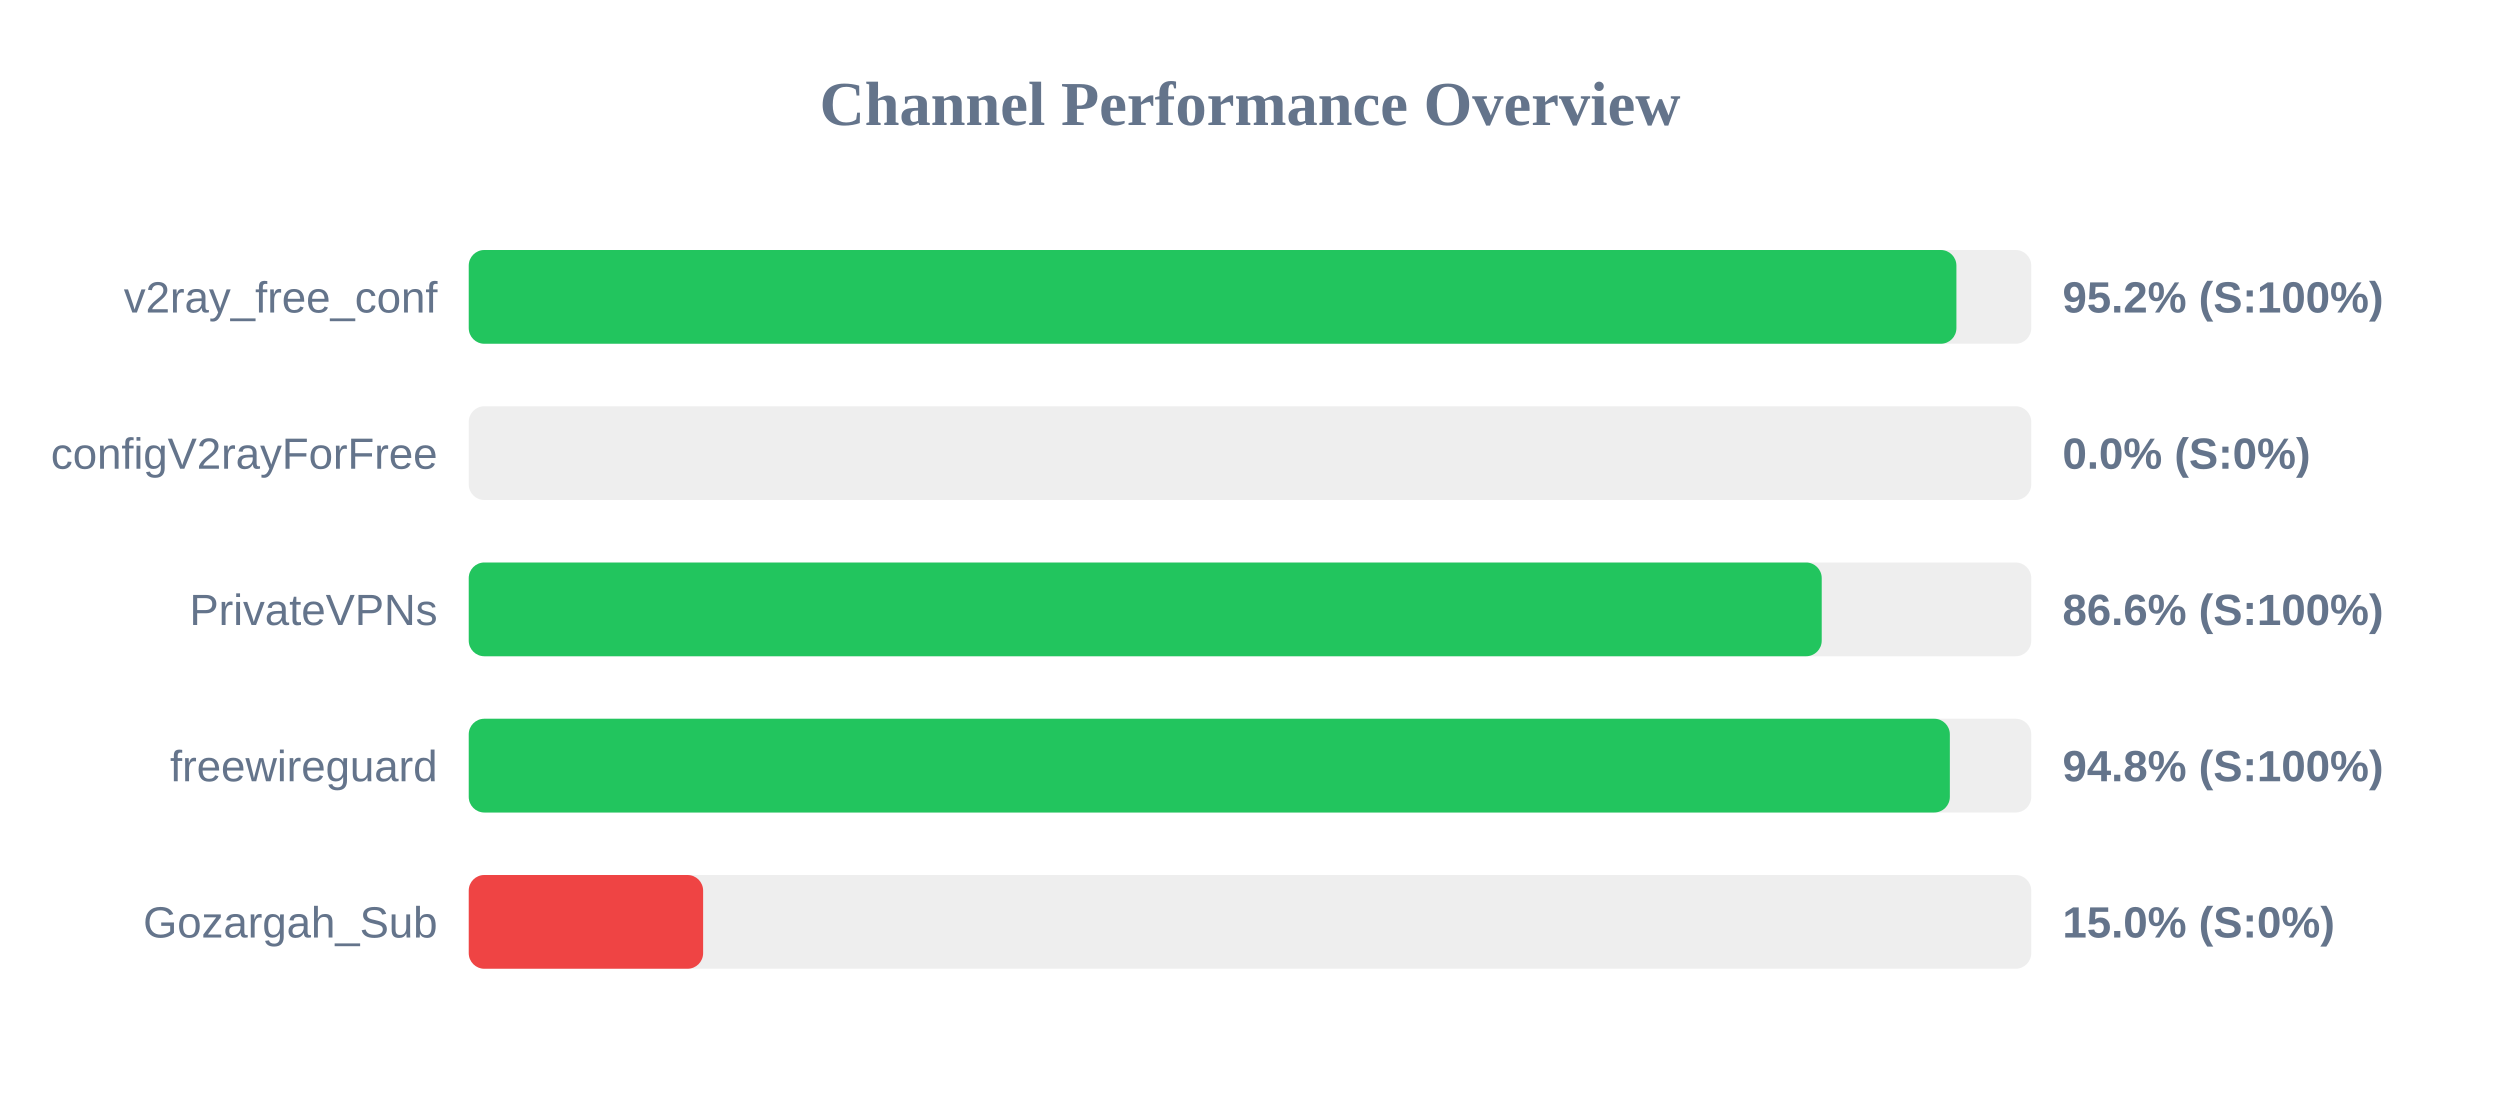
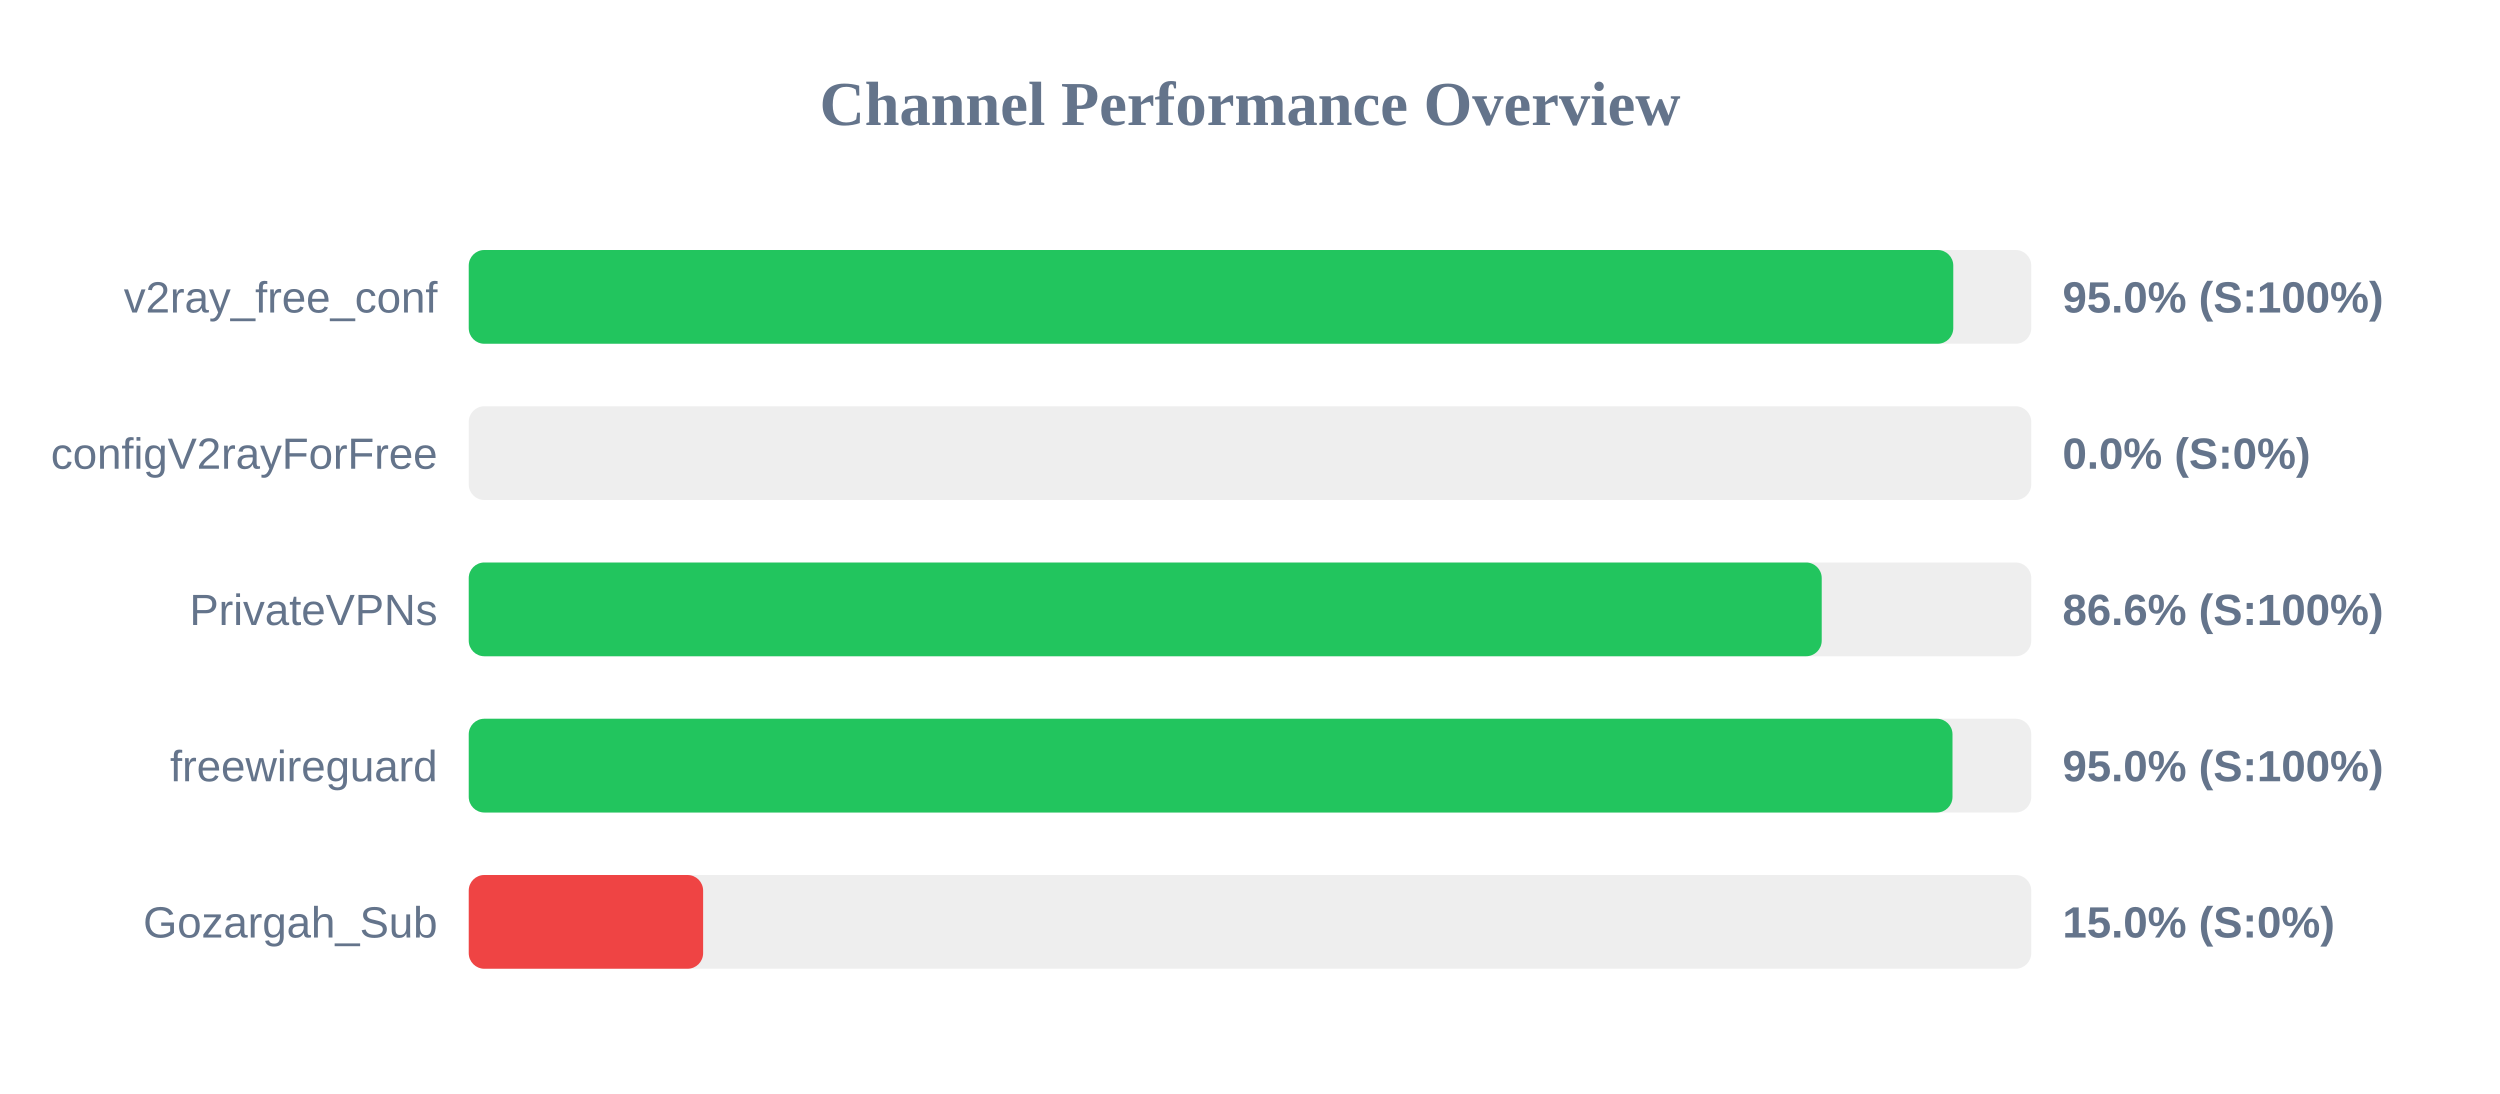
<svg xmlns="http://www.w3.org/2000/svg" width="800" height="350" version="1.1">
  <style>
        .row { font: 14px Arial; fill: #64748b; }
        .score { font: bold 14px Arial; fill: #64748b; }
    </style>
  <text x="400" y="40" text-anchor="middle" font-size="20px" font-weight="bold" fill="#64748b">Channel Performance Overview</text>
  <rect x="150" y="80" width="500" height="30" fill="#eee" rx="5" />
-   <rect x="150" y="80" width="476.05" height="30" fill="#22c55e" rx="5" />
+   <rect x="150" y="80" width="475.05" height="30" fill="#22c55e" rx="5" />
  <text x="140" y="100" text-anchor="end" class="row">v2ray_free_conf</text>
-   <text x="660" y="100" text-anchor="start" class="score">95.2% (S:100%)</text>
+   <text x="660" y="100" text-anchor="start" class="score">95.0% (S:100%)</text>
  <rect x="150" y="130" width="500" height="30" fill="#eee" rx="5" />
  <rect x="150" y="130" width="0.0" height="30" fill="#ef4444" rx="5" />
  <text x="140" y="150" text-anchor="end" class="row">configV2rayForFree</text>
  <text x="660" y="150" text-anchor="start" class="score">0.0% (S:0%)</text>
  <rect x="150" y="180" width="500" height="30" fill="#eee" rx="5" />
  <rect x="150" y="180" width="432.95" height="30" fill="#22c55e" rx="5" />
  <text x="140" y="200" text-anchor="end" class="row">PrivateVPNs</text>
  <text x="660" y="200" text-anchor="start" class="score">86.6% (S:100%)</text>
  <rect x="150" y="230" width="500" height="30" fill="#eee" rx="5" />
-   <rect x="150" y="230" width="473.95" height="30" fill="#22c55e" rx="5" />
+   <rect x="150" y="230" width="474.8" height="30" fill="#22c55e" rx="5" />
  <text x="140" y="250" text-anchor="end" class="row">freewireguard</text>
-   <text x="660" y="250" text-anchor="start" class="score">94.8% (S:100%)</text>
+   <text x="660" y="250" text-anchor="start" class="score">95.0% (S:100%)</text>
  <rect x="150" y="280" width="500" height="30" fill="#eee" rx="5" />
  <rect x="150" y="280" width="75.0" height="30" fill="#ef4444" rx="5" />
  <text x="140" y="300" text-anchor="end" class="row">Gozargah_Sub</text>
  <text x="660" y="300" text-anchor="start" class="score">15.0% (S:0%)</text>
</svg>
